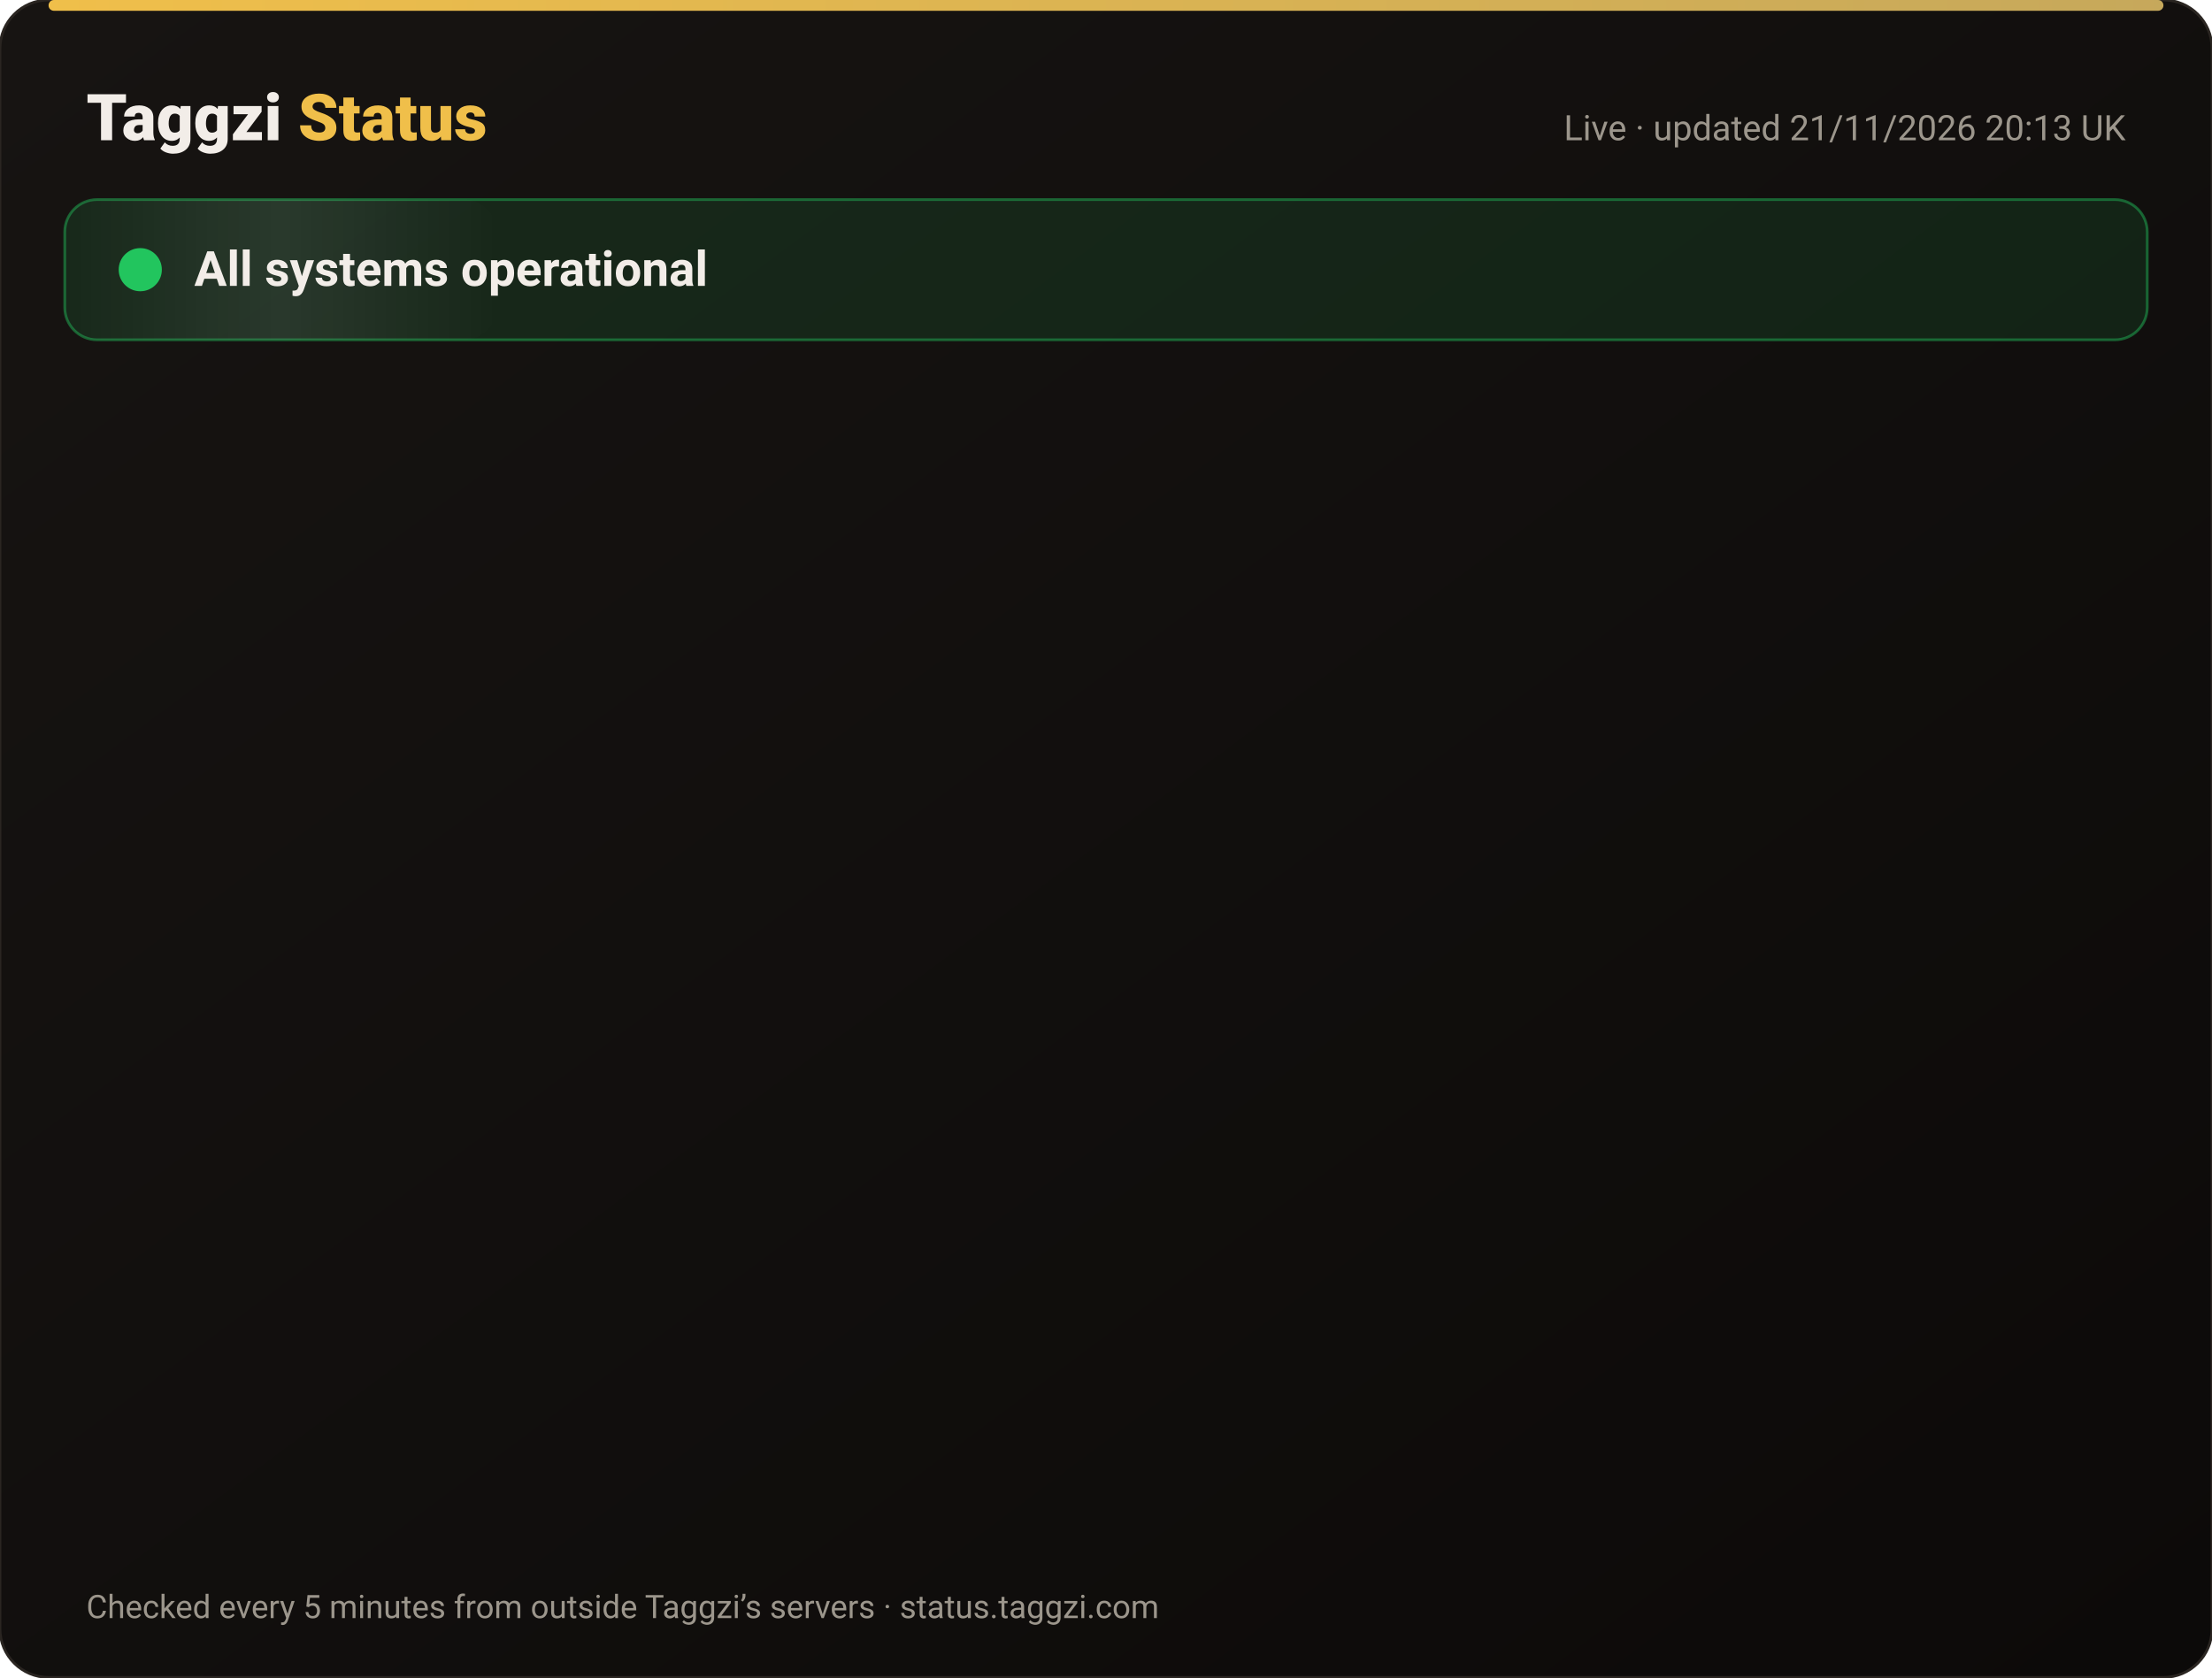
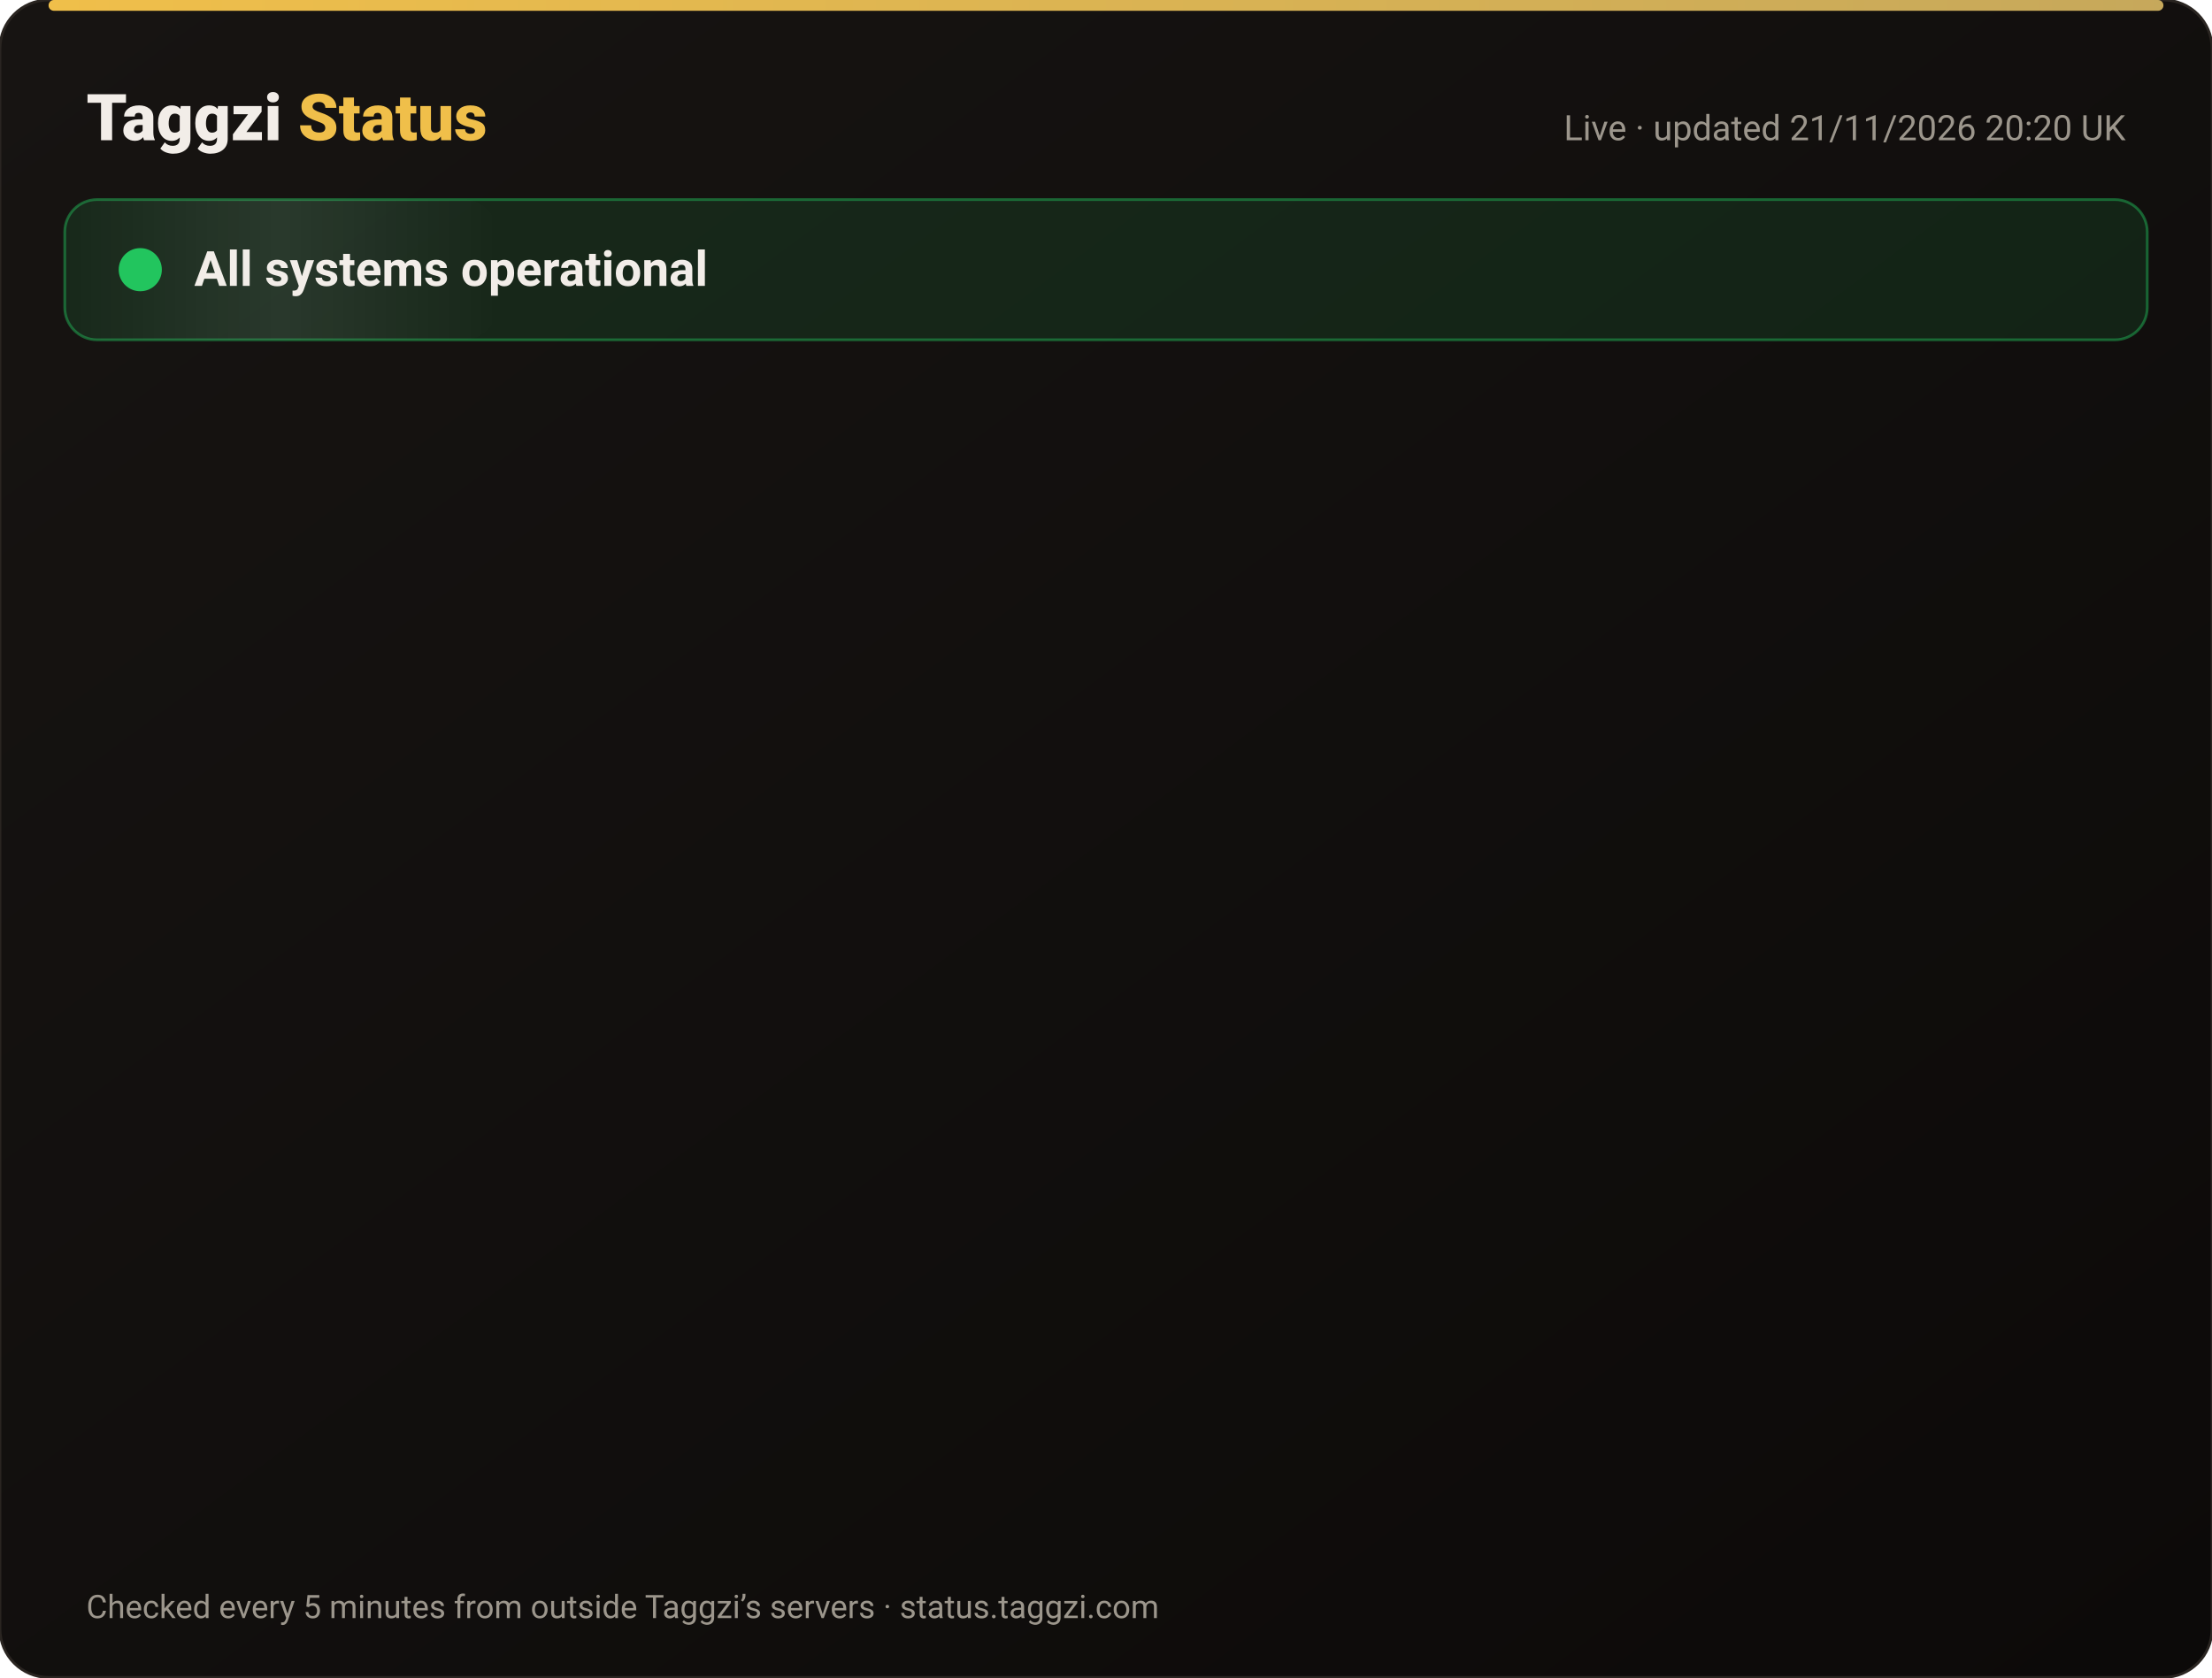
<svg xmlns="http://www.w3.org/2000/svg" width="820" height="622" viewBox="0 0 820 622" font-family="-apple-system,Segoe UI,Roboto,Helvetica,Arial,sans-serif">
  <defs>
    <linearGradient id="bg" x1="0" y1="0" x2="1" y2="1">
      <stop offset="0" stop-color="#171412" />
      <stop offset="1" stop-color="#0C0A09" />
    </linearGradient>
    <linearGradient id="gold" x1="0" x2="1">
      <stop offset="0" stop-color="#F0BF4A" />
      <stop offset="1" stop-color="#c6a85b" />
    </linearGradient>
    <linearGradient id="shine" x1="0" x2="1">
      <stop offset="0" stop-color="#fff" stop-opacity="0" />
      <stop offset=".5" stop-color="#fff" stop-opacity=".08" />
      <stop offset="1" stop-color="#fff" stop-opacity="0" />
    </linearGradient>
  </defs>
  <rect width="820" height="622" rx="18" fill="url(#bg)" stroke="#2a2521" />
  <rect x="18" y="0" width="784" height="4" rx="2" fill="url(#gold)" />
  <text x="32" y="52" font-size="24" font-weight="800" fill="#F2EDE8">Taggzi <tspan fill="#F0BF4A">Status</tspan>
  </text>
-   <text x="788" y="52" font-size="13" fill="#9C968C" text-anchor="end">Live · updated 21/11/2026 20:13 UK</text>
+   <text x="788" y="52" font-size="13" fill="#9C968C" text-anchor="end">Live · updated 21/11/2026 20:20 UK</text>
  <rect x="24" y="74" width="772" height="52" rx="12" fill="#22c55e" fill-opacity=".12" stroke="#22c55e" stroke-opacity=".45" />
  <rect x="24" y="74" width="160" height="52" rx="12" fill="url(#shine)">
    <animate attributeName="x" from="-160" to="820" dur="4s" repeatCount="indefinite" />
  </rect>
  <circle cx="52" cy="100" r="7" fill="#22c55e" />
  <circle cx="52" cy="100" r="7" fill="none" stroke="#22c55e" stroke-width="2">
    <animate attributeName="r" values="7;15;7" dur="2s" repeatCount="indefinite" />
    <animate attributeName="opacity" values=".9;0;.9" dur="2s" repeatCount="indefinite" />
  </circle>
  <text x="72" y="106" font-size="18" font-weight="700" fill="#F2EDE8">All systems operational</text>
  <g opacity="0">
    <animate attributeName="opacity" from="0" to="1" begin="0.00s" dur=".6s" fill="freeze" />
    <line x1="32" y1="188" x2="788" y2="188" stroke="#2a2521" />
    <circle cx="44" cy="166" r="6" fill="#22c55e">
      <animate attributeName="opacity" values="1;.45;1" dur="2.4s" begin="0.00s" repeatCount="indefinite" />
    </circle>
    <text x="62" y="171" font-size="15" font-weight="650" fill="#F2EDE8">Website</text>
    <text x="630" y="171" font-size="13" fill="#9C968C" text-anchor="end">99.97% uptime</text>
    <rect x="648" y="154" width="140" height="24" rx="12" fill="#22c55e" fill-opacity=".14" stroke="#22c55e" stroke-opacity=".5" />
    <text x="718" y="171" font-size="12" font-weight="700" fill="#22c55e" text-anchor="middle">Operational</text>
  </g>
  <g opacity="0">
    <animate attributeName="opacity" from="0" to="1" begin="0.15s" dur=".6s" fill="freeze" />
    <line x1="32" y1="234" x2="788" y2="234" stroke="#2a2521" />
    <circle cx="44" cy="212" r="6" fill="#22c55e">
      <animate attributeName="opacity" values="1;.45;1" dur="2.4s" begin="0.15s" repeatCount="indefinite" />
    </circle>
    <text x="62" y="217" font-size="15" font-weight="650" fill="#F2EDE8">Tag scans</text>
    <text x="630" y="217" font-size="13" fill="#9C968C" text-anchor="end">99.97% uptime</text>
    <rect x="648" y="200" width="140" height="24" rx="12" fill="#22c55e" fill-opacity=".14" stroke="#22c55e" stroke-opacity=".5" />
    <text x="718" y="217" font-size="12" font-weight="700" fill="#22c55e" text-anchor="middle">Operational</text>
  </g>
  <g opacity="0">
    <animate attributeName="opacity" from="0" to="1" begin="0.30s" dur=".6s" fill="freeze" />
    <line x1="32" y1="280" x2="788" y2="280" stroke="#2a2521" />
    <circle cx="44" cy="258" r="6" fill="#22c55e">
      <animate attributeName="opacity" values="1;.45;1" dur="2.4s" begin="0.30s" repeatCount="indefinite" />
    </circle>
    <text x="62" y="263" font-size="15" font-weight="650" fill="#F2EDE8">Manual tag lookup</text>
    <text x="630" y="263" font-size="13" fill="#9C968C" text-anchor="end">99.97% uptime</text>
    <rect x="648" y="246" width="140" height="24" rx="12" fill="#22c55e" fill-opacity=".14" stroke="#22c55e" stroke-opacity=".5" />
    <text x="718" y="263" font-size="12" font-weight="700" fill="#22c55e" text-anchor="middle">Operational</text>
  </g>
  <g opacity="0">
    <animate attributeName="opacity" from="0" to="1" begin="0.45s" dur=".6s" fill="freeze" />
    <line x1="32" y1="326" x2="788" y2="326" stroke="#2a2521" />
    <circle cx="44" cy="304" r="6" fill="#22c55e">
      <animate attributeName="opacity" values="1;.45;1" dur="2.4s" begin="0.45s" repeatCount="indefinite" />
    </circle>
    <text x="62" y="309" font-size="15" font-weight="650" fill="#F2EDE8">App &amp; login</text>
    <text x="630" y="309" font-size="13" fill="#9C968C" text-anchor="end">99.97% uptime</text>
    <rect x="648" y="292" width="140" height="24" rx="12" fill="#22c55e" fill-opacity=".14" stroke="#22c55e" stroke-opacity=".5" />
    <text x="718" y="309" font-size="12" font-weight="700" fill="#22c55e" text-anchor="middle">Operational</text>
  </g>
  <g opacity="0">
    <animate attributeName="opacity" from="0" to="1" begin="0.60s" dur=".6s" fill="freeze" />
    <line x1="32" y1="372" x2="788" y2="372" stroke="#2a2521" />
    <circle cx="44" cy="350" r="6" fill="#22c55e">
      <animate attributeName="opacity" values="1;.45;1" dur="2.4s" begin="0.60s" repeatCount="indefinite" />
    </circle>
    <text x="62" y="355" font-size="15" font-weight="650" fill="#F2EDE8">Community alerts</text>
    <text x="630" y="355" font-size="13" fill="#9C968C" text-anchor="end">99.97% uptime</text>
    <rect x="648" y="338" width="140" height="24" rx="12" fill="#22c55e" fill-opacity=".14" stroke="#22c55e" stroke-opacity=".5" />
    <text x="718" y="355" font-size="12" font-weight="700" fill="#22c55e" text-anchor="middle">Operational</text>
  </g>
  <g opacity="0">
    <animate attributeName="opacity" from="0" to="1" begin="0.75s" dur=".6s" fill="freeze" />
    <line x1="32" y1="418" x2="788" y2="418" stroke="#2a2521" />
    <circle cx="44" cy="396" r="6" fill="#22c55e">
      <animate attributeName="opacity" values="1;.45;1" dur="2.4s" begin="0.75s" repeatCount="indefinite" />
    </circle>
    <text x="62" y="401" font-size="15" font-weight="650" fill="#F2EDE8">Private calling</text>
    <text x="630" y="401" font-size="13" fill="#9C968C" text-anchor="end">99.97% uptime</text>
    <rect x="648" y="384" width="140" height="24" rx="12" fill="#22c55e" fill-opacity=".14" stroke="#22c55e" stroke-opacity=".5" />
    <text x="718" y="401" font-size="12" font-weight="700" fill="#22c55e" text-anchor="middle">Operational</text>
  </g>
  <g opacity="0">
    <animate attributeName="opacity" from="0" to="1" begin="0.90s" dur=".6s" fill="freeze" />
    <line x1="32" y1="464" x2="788" y2="464" stroke="#2a2521" />
    <circle cx="44" cy="442" r="6" fill="#22c55e">
      <animate attributeName="opacity" values="1;.45;1" dur="2.4s" begin="0.90s" repeatCount="indefinite" />
    </circle>
    <text x="62" y="447" font-size="15" font-weight="650" fill="#F2EDE8">Payments</text>
    <text x="630" y="447" font-size="13" fill="#9C968C" text-anchor="end">99.97% uptime</text>
    <rect x="648" y="430" width="140" height="24" rx="12" fill="#22c55e" fill-opacity=".14" stroke="#22c55e" stroke-opacity=".5" />
    <text x="718" y="447" font-size="12" font-weight="700" fill="#22c55e" text-anchor="middle">Operational</text>
  </g>
  <g opacity="0">
    <animate attributeName="opacity" from="0" to="1" begin="1.05s" dur=".6s" fill="freeze" />
    <line x1="32" y1="510" x2="788" y2="510" stroke="#2a2521" />
    <circle cx="44" cy="488" r="6" fill="#22c55e">
      <animate attributeName="opacity" values="1;.45;1" dur="2.4s" begin="1.05s" repeatCount="indefinite" />
    </circle>
    <text x="62" y="493" font-size="15" font-weight="650" fill="#F2EDE8">Email &amp; support</text>
    <text x="630" y="493" font-size="13" fill="#9C968C" text-anchor="end">99.97% uptime</text>
    <rect x="648" y="476" width="140" height="24" rx="12" fill="#22c55e" fill-opacity=".14" stroke="#22c55e" stroke-opacity=".5" />
    <text x="718" y="493" font-size="12" font-weight="700" fill="#22c55e" text-anchor="middle">Operational</text>
  </g>
  <g opacity="0">
    <animate attributeName="opacity" from="0" to="1" begin="1.20s" dur=".6s" fill="freeze" />
    <line x1="32" y1="556" x2="788" y2="556" stroke="#2a2521" />
    <circle cx="44" cy="534" r="6" fill="#22c55e">
      <animate attributeName="opacity" values="1;.45;1" dur="2.4s" begin="1.20s" repeatCount="indefinite" />
    </circle>
    <text x="62" y="539" font-size="15" font-weight="650" fill="#F2EDE8">Secure connection (SSL)</text>
    <text x="630" y="539" font-size="13" fill="#9C968C" text-anchor="end">100.00% uptime</text>
    <rect x="648" y="522" width="140" height="24" rx="12" fill="#22c55e" fill-opacity=".14" stroke="#22c55e" stroke-opacity=".5" />
    <text x="718" y="539" font-size="12" font-weight="700" fill="#22c55e" text-anchor="middle">Operational</text>
  </g>
  <text x="32" y="600" font-size="12" fill="#9C968C">Checked every 5 minutes from outside Taggzi’s servers · status.taggzi.com</text>
</svg>
